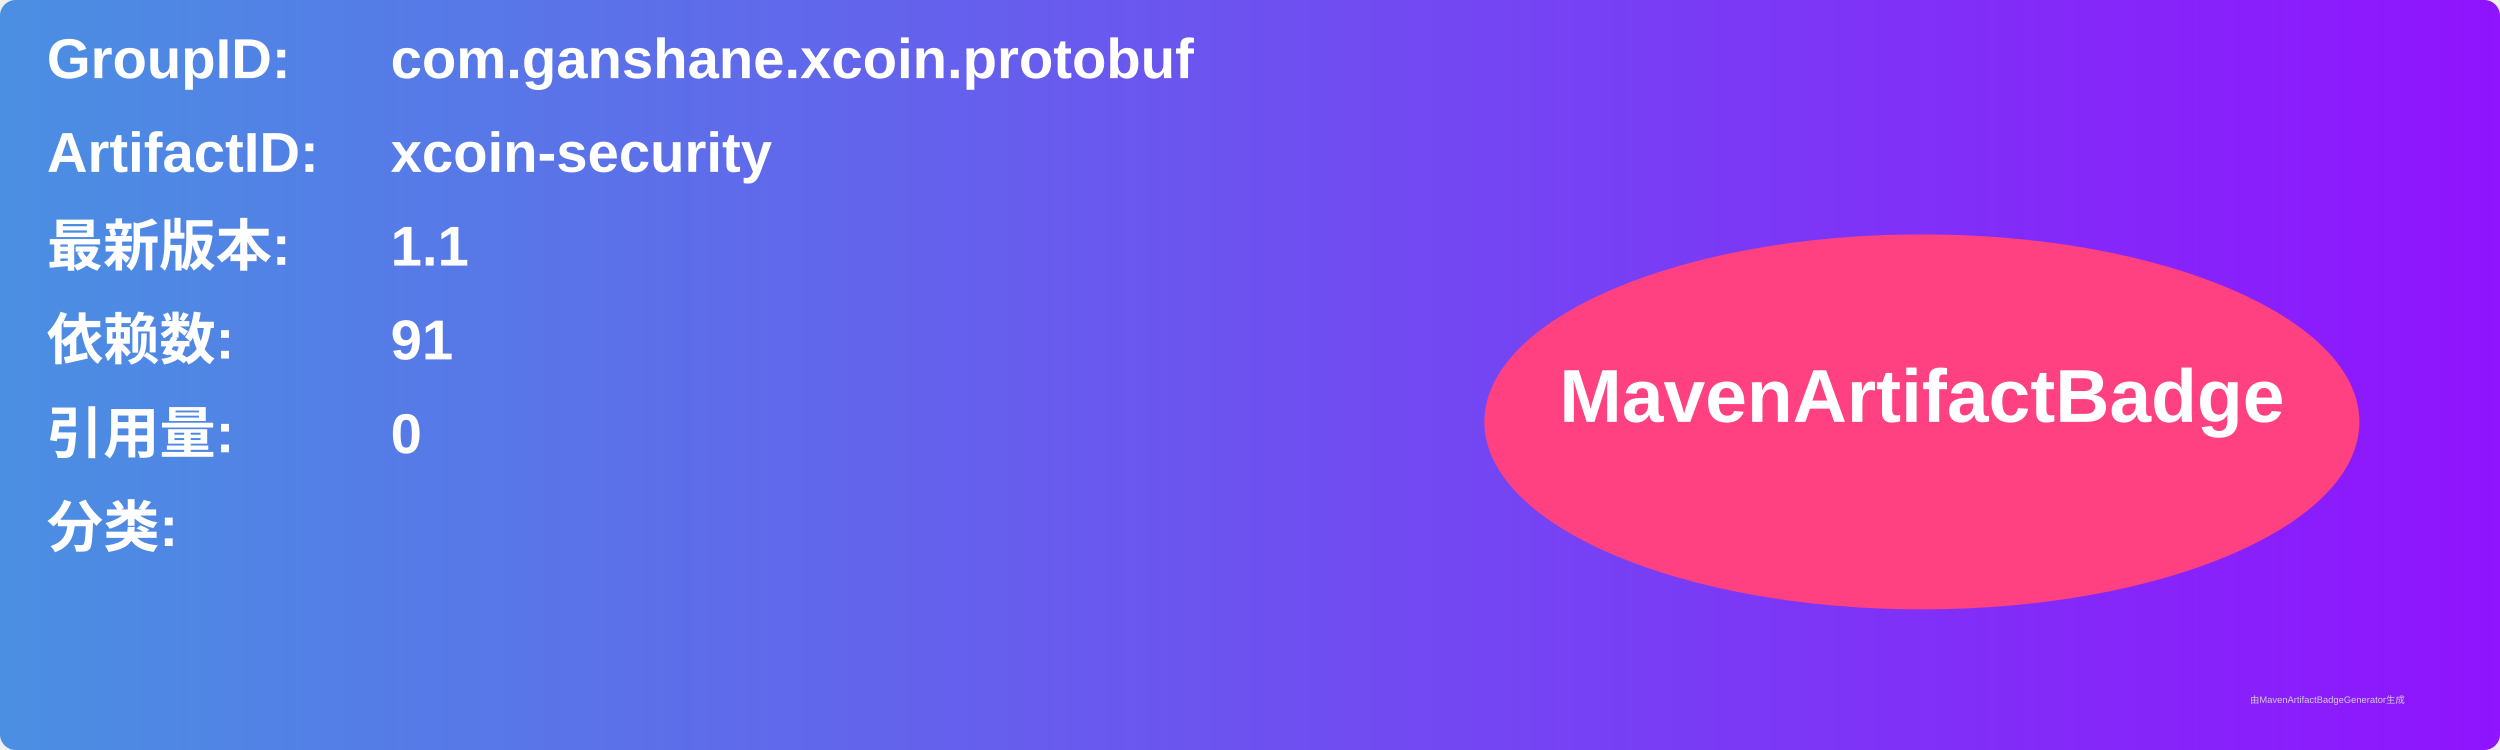
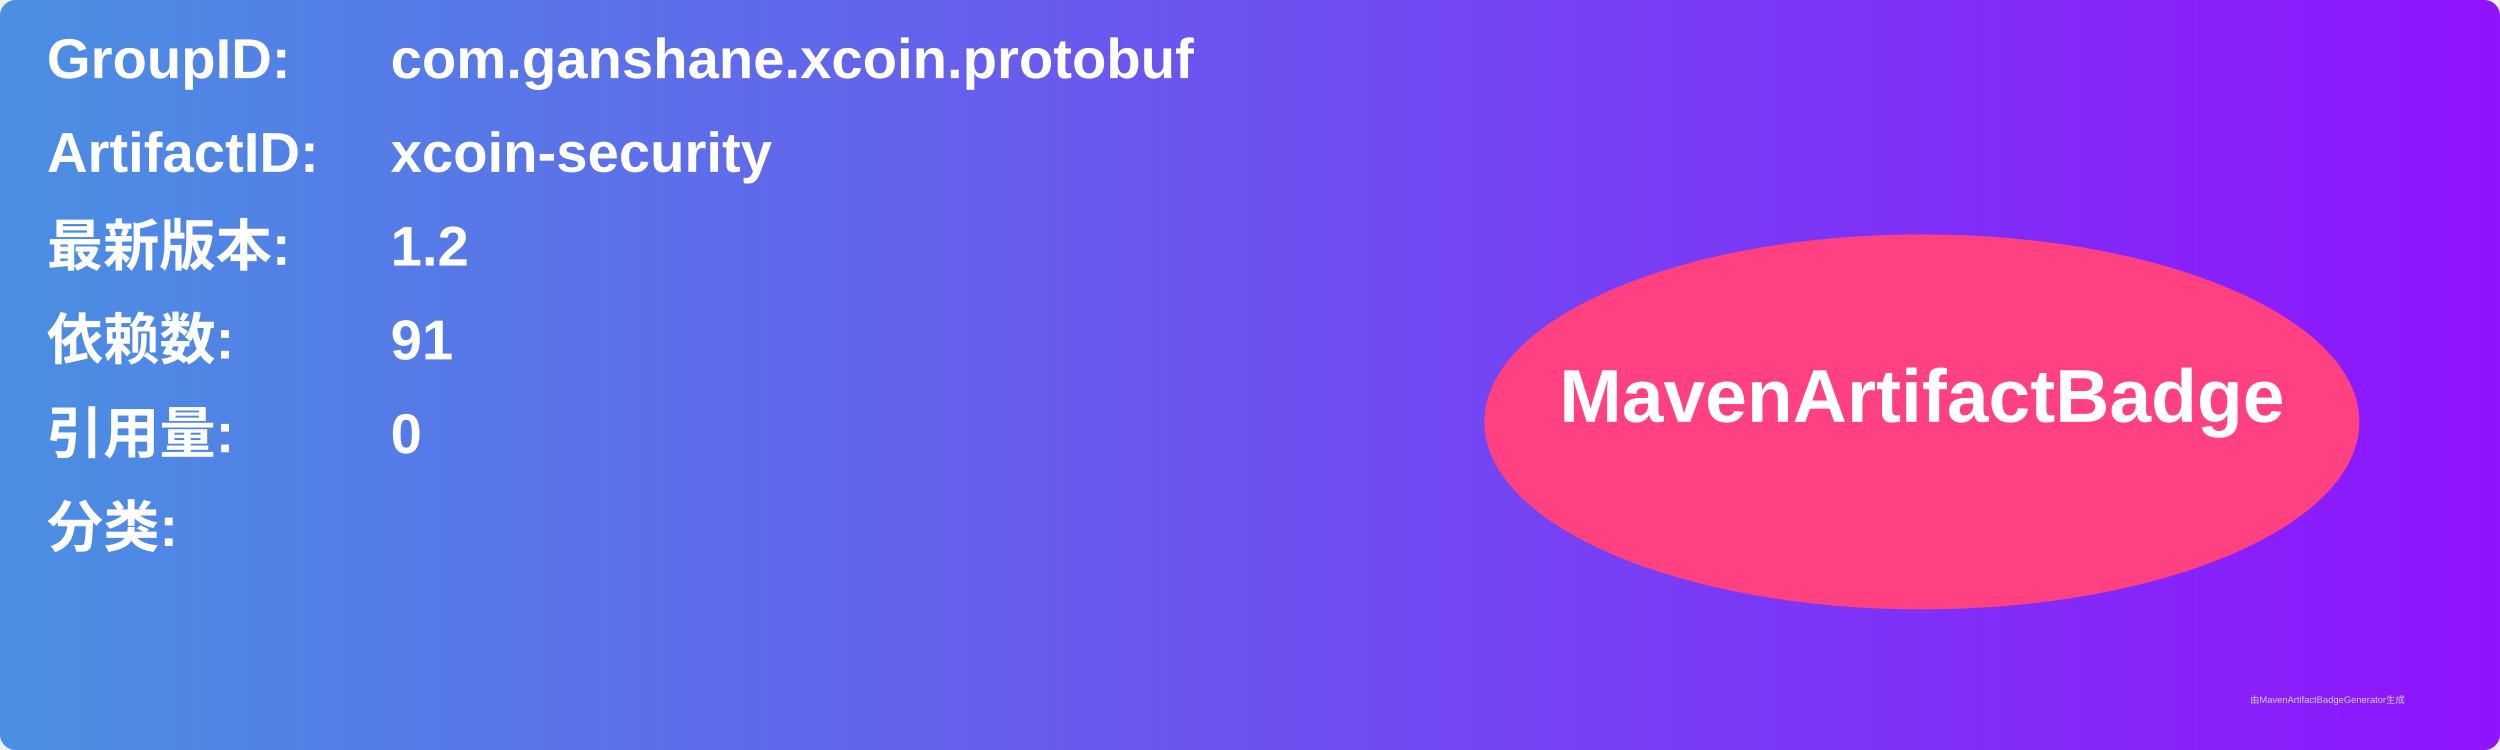
<svg xmlns="http://www.w3.org/2000/svg" width="800" height="240" viewBox="0 0 800 240">
  <linearGradient id="grad" x1="0%" y1="0%" x2="100%" y2="0%">
    <stop offset="0%" stop-color="#4a90e2" />
    <stop offset="100%" stop-color="#9013fe" />
  </linearGradient>
  <rect width="100%" height="100%" rx="5" ry="5" fill="url(#grad)" />
  <g transform="translate(15, 15)">
    <text x="0" y="10" font-family="Arial" font-size="18" fill="white" font-weight="bold" width="260">GroupID:</text>
    <text x="110" y="10" font-family="Arial" font-size="18" fill="white" font-weight="bold" width="460">com.ganshane.xcoin.protobuf</text>
    <text x="0" y="40" font-family="Arial" font-size="18" fill="white" font-weight="bold" width="260">ArtifactID:</text>
    <text x="110" y="40" font-family="Arial" font-size="18" fill="white" font-weight="bold" width="460">xcoin-security</text>
    <text x="0" y="70" font-family="Arial" font-size="18" fill="white" font-weight="bold">最新版本:</text>
    <text x="110" y="70" font-family="Arial" font-size="18" fill="white" font-weight="bold">
-       <tspan font-weight="bold">1.1</tspan>
+       <tspan font-weight="bold">1.2</tspan>
    </text>
    <text x="0" y="100" font-family="Arial" font-size="18" fill="white" font-weight="bold">依赖数: </text>
    <text x="110" y="100" font-family="Arial" font-size="18" fill="white">
      <tspan font-weight="bold">91</tspan>
    </text>
    <text x="0" y="130" font-family="Arial" font-size="18" fill="white" font-weight="bold">引用量: </text>
    <text x="110" y="130" font-family="Arial" font-size="18" fill="white">
      <tspan font-weight="bold">0</tspan>
    </text>
    <text x="0" y="160" font-family="Arial" font-size="18" fill="white" font-weight="bold">分类:</text>
    <text x="10" y="190" font-family="Arial" font-size="10" fill="white">
      <tspan font-weight="bold" />
    </text>
    <ellipse cx="600" cy="120" rx="140" ry="60" fill="#ff4081" />
    <text x="600" y="120" text-anchor="middle" font-family="Arial" font-size="24" fill="white" font-weight="bold">MavenArtifactBadge</text>
  </g>
  <text x="720" y="225" font-family="Arial" font-size="3" fill="#d0d0d0">由MavenArtifactBadgeGenerator生成</text>
</svg>
